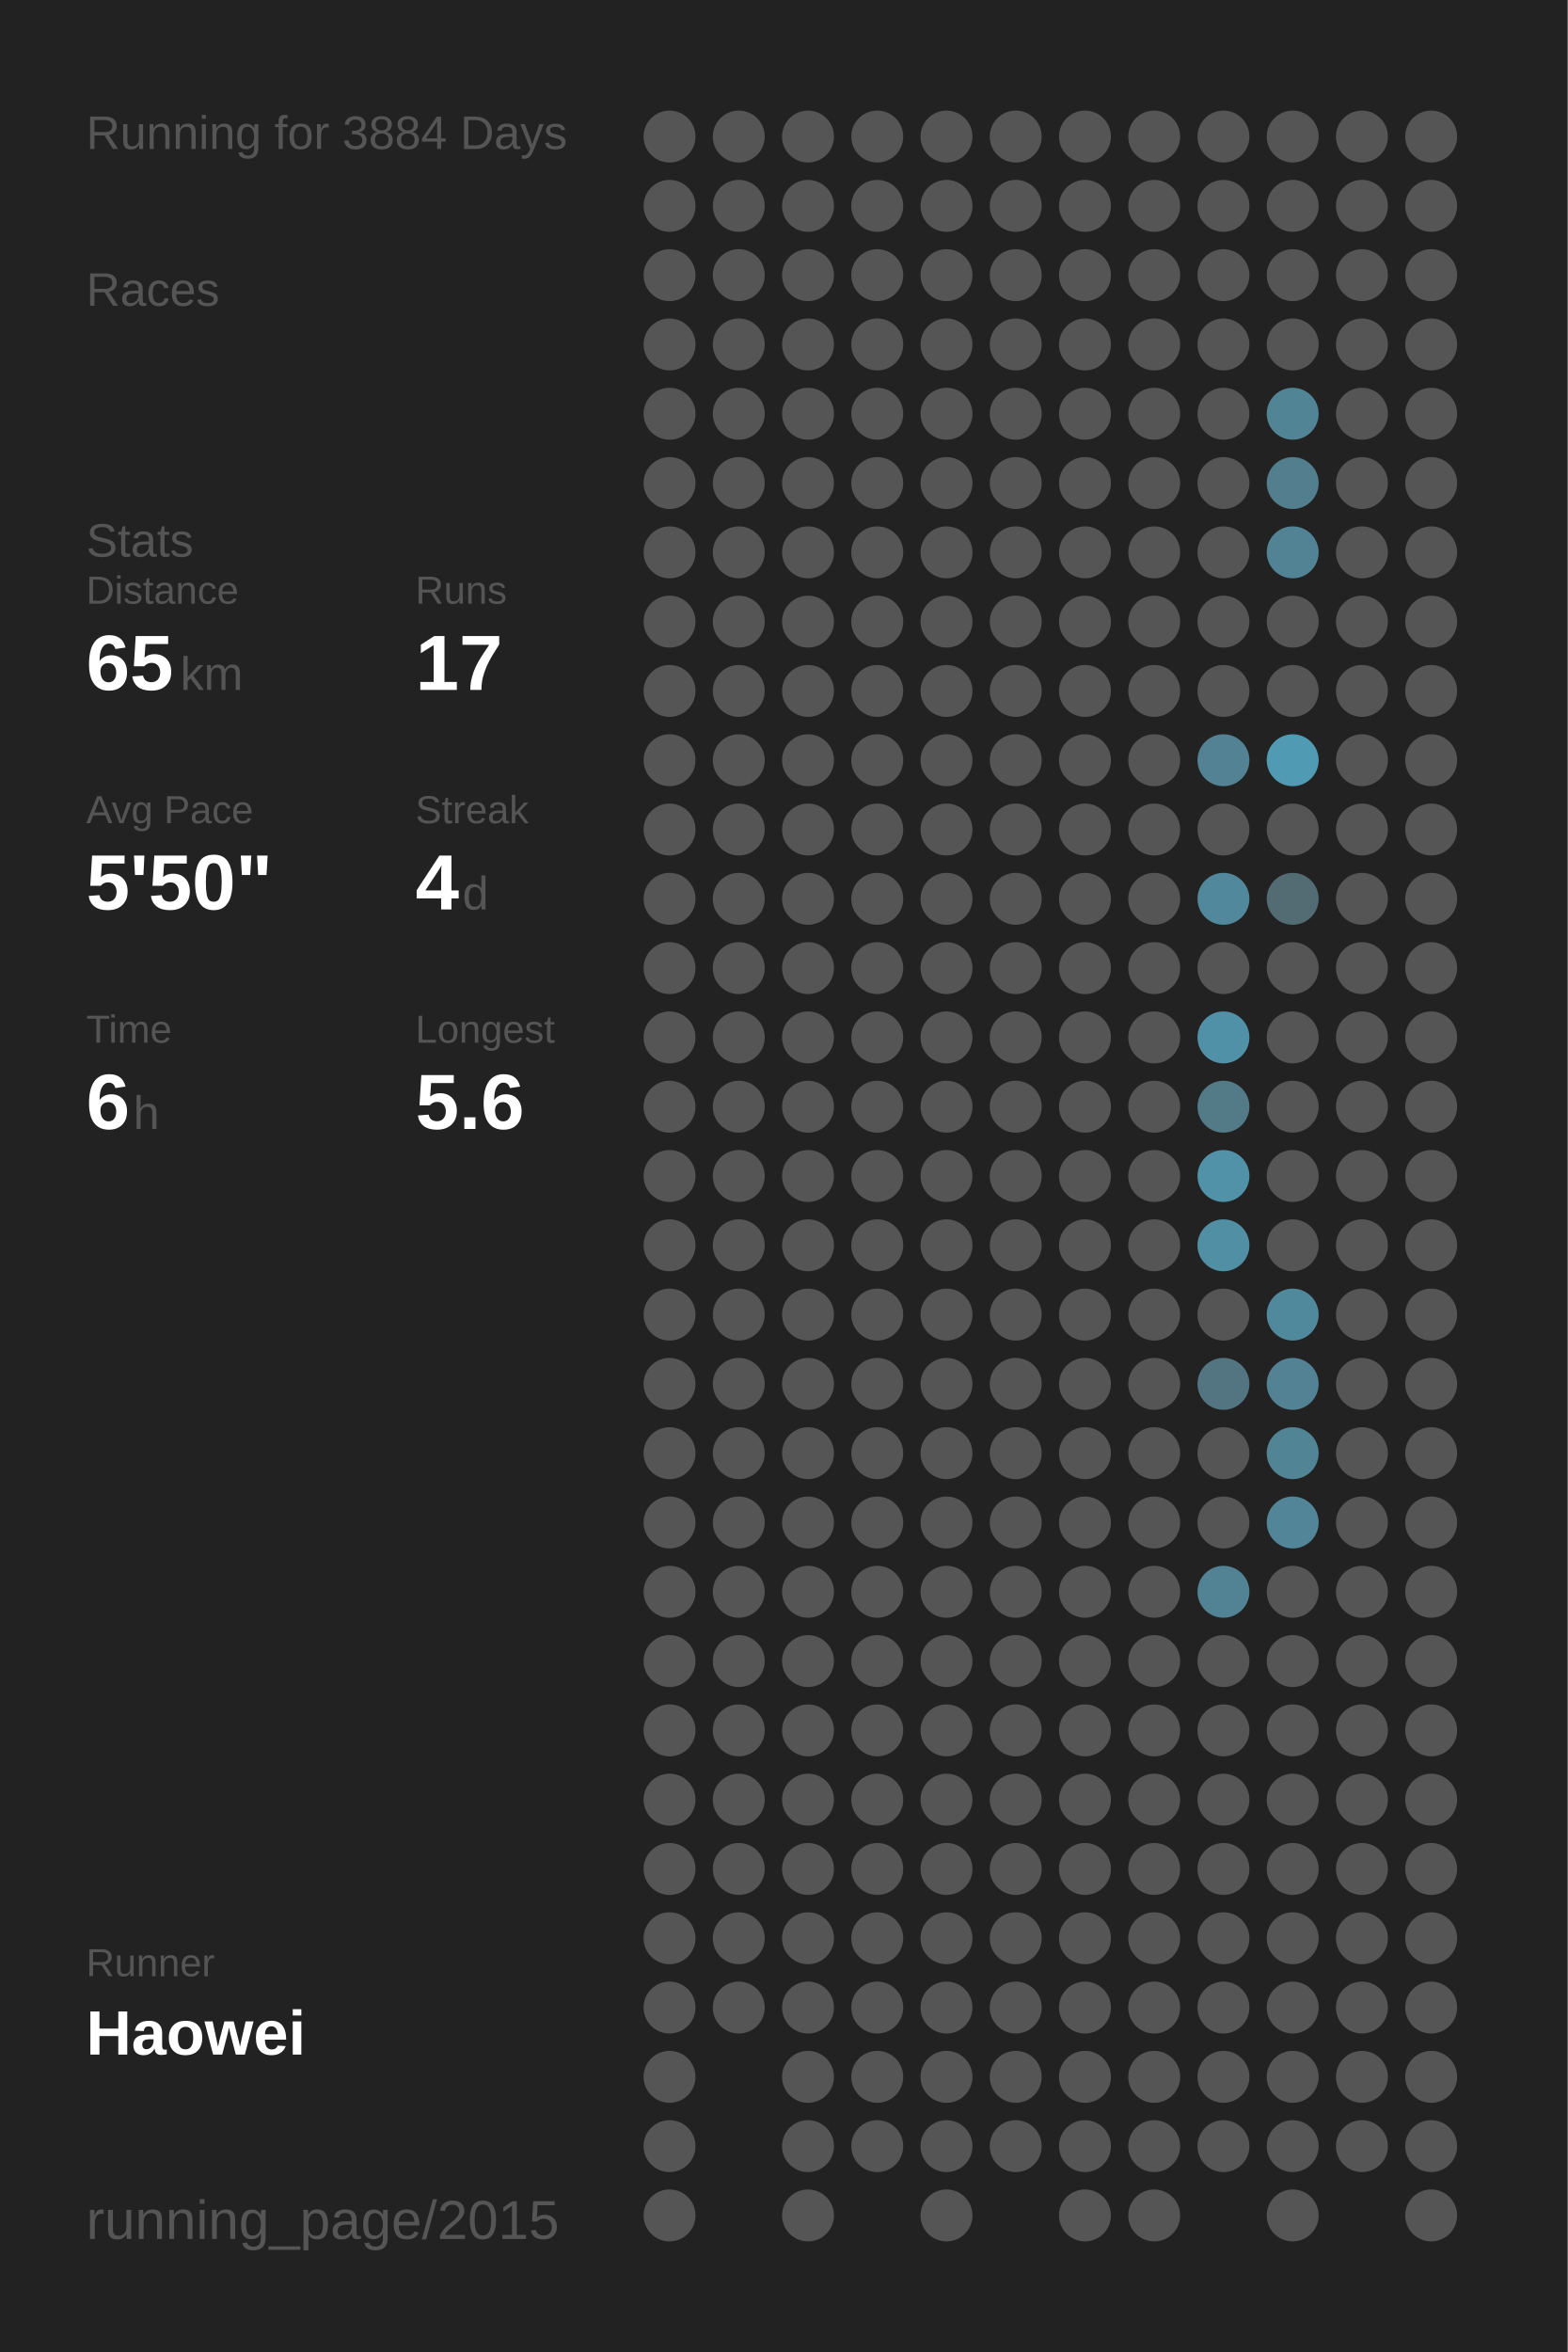
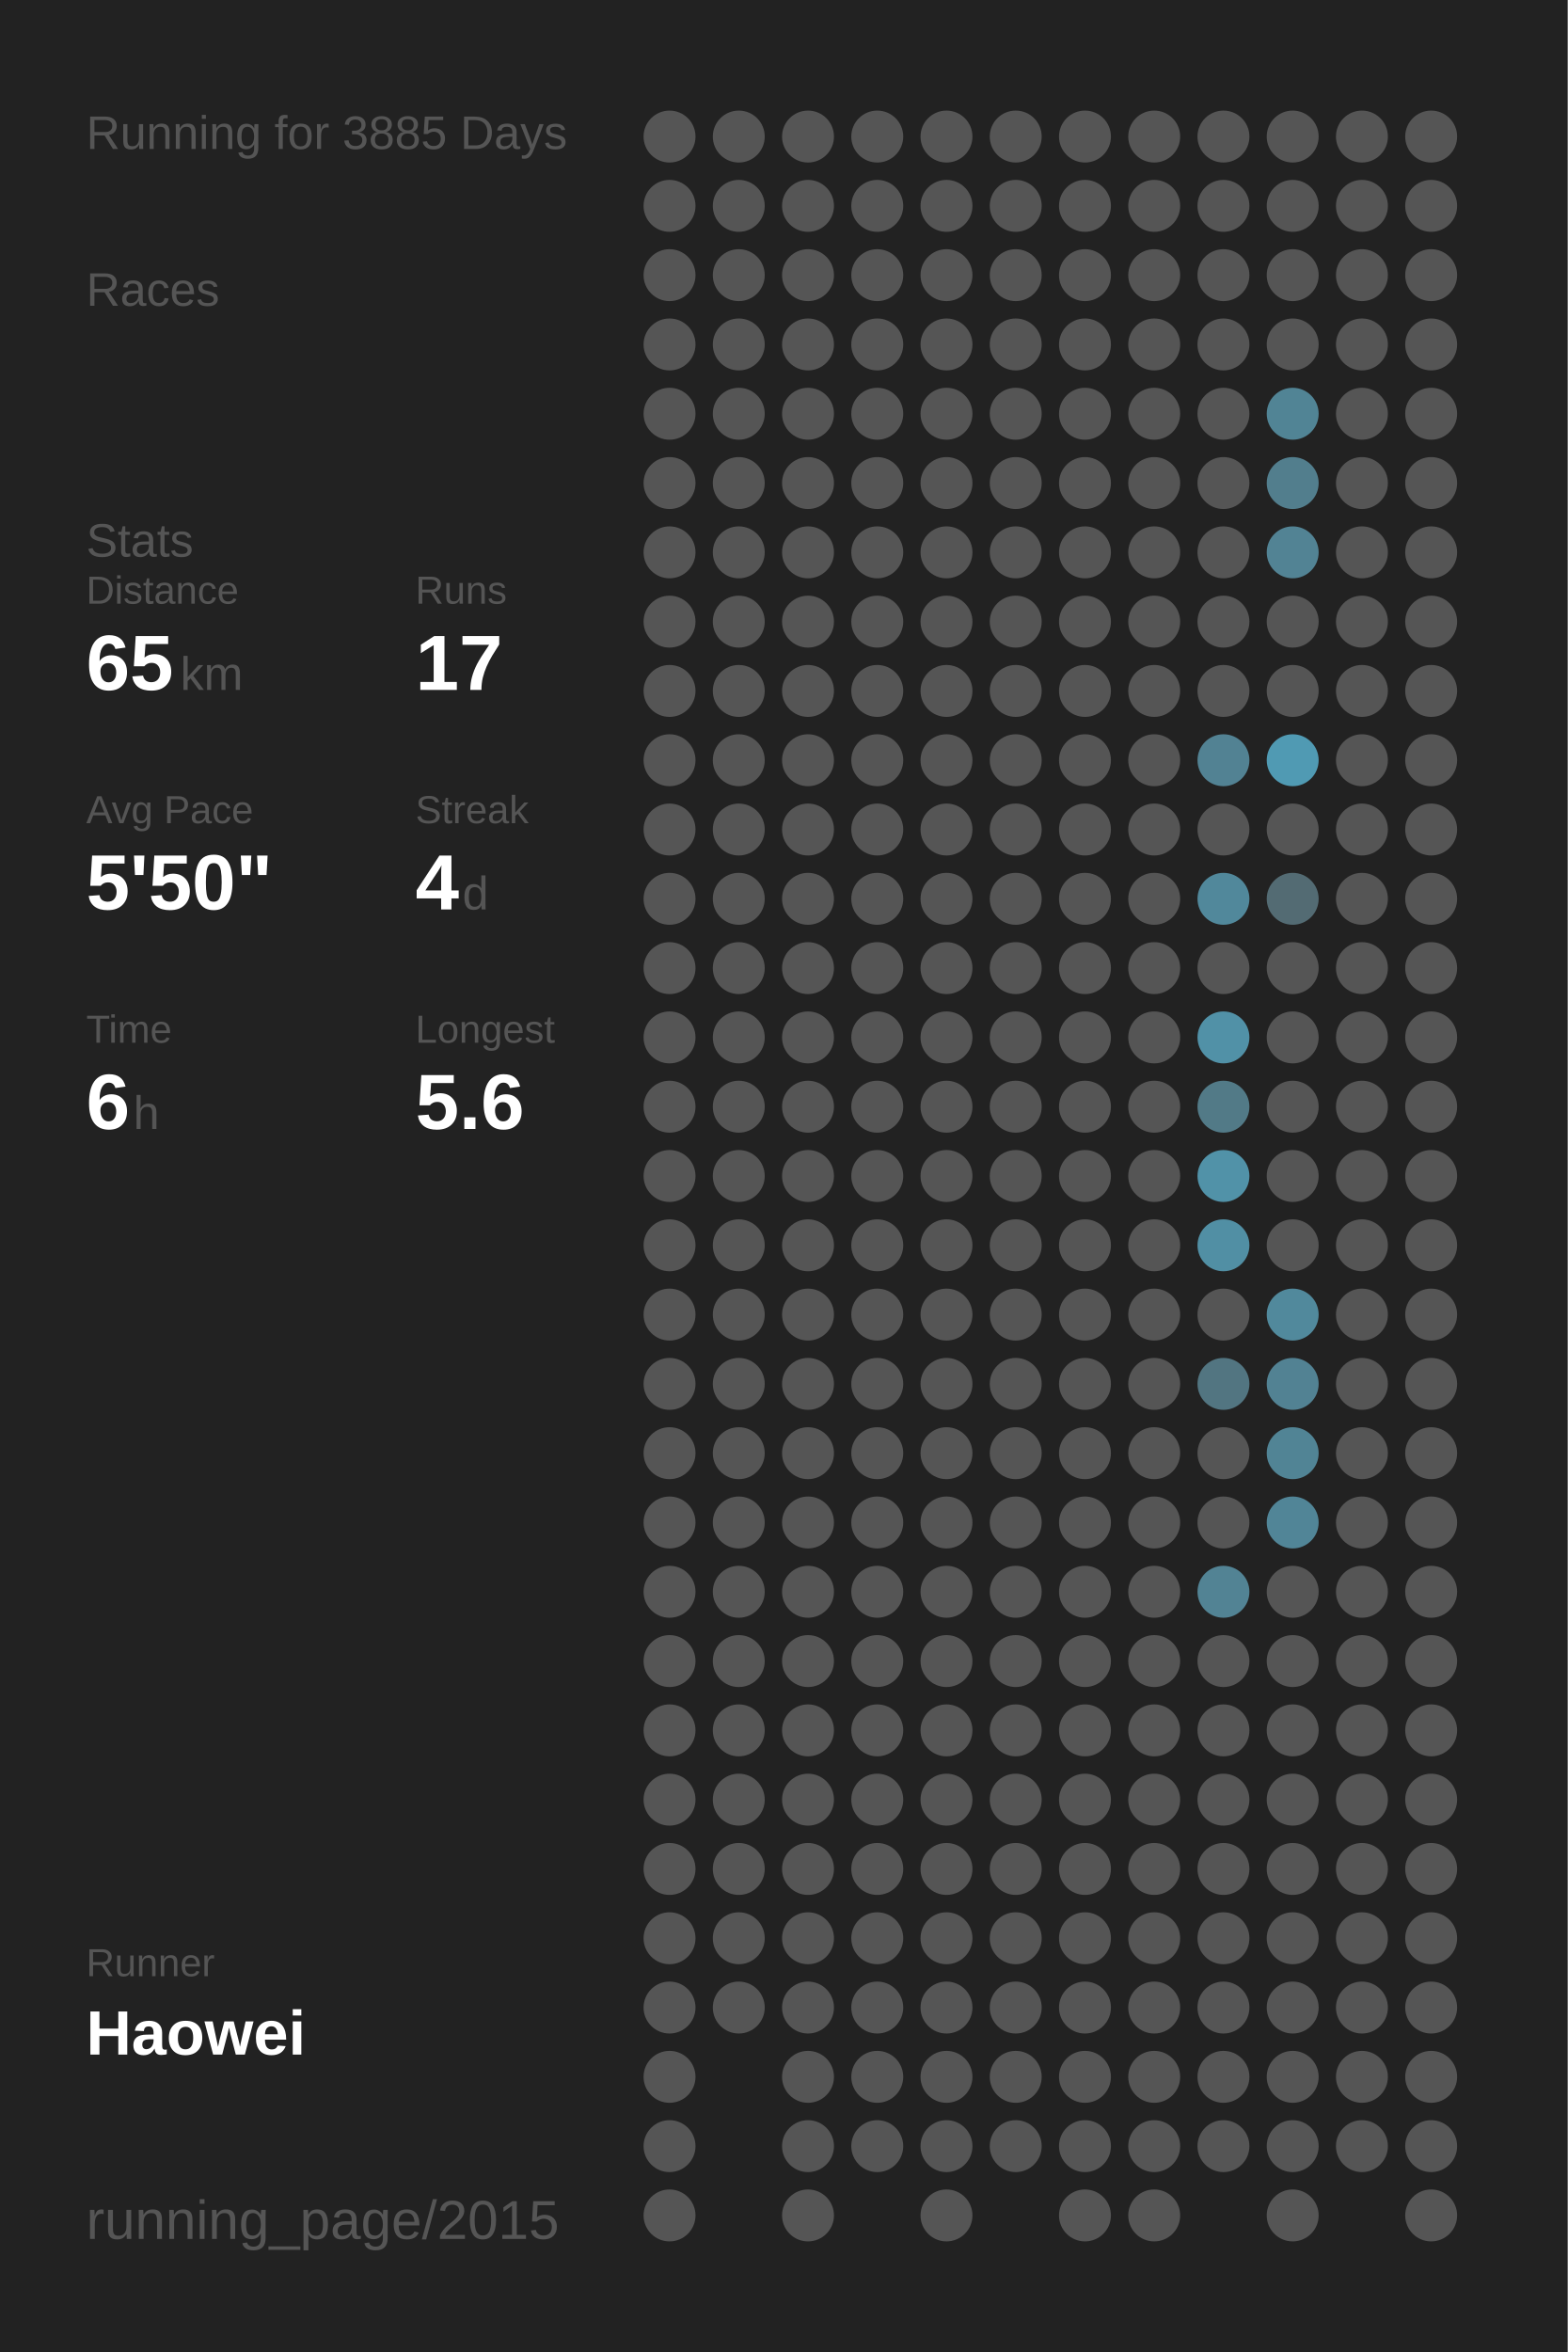
<svg xmlns="http://www.w3.org/2000/svg" baseProfile="full" height="300mm" version="1.1" viewBox="0,0,200,300" width="200mm">
  <defs />
  <rect fill="#222222" height="300" width="200" x="0" y="0" />
-   <text fill="#555555" style="font-size:6px; font-family:Arial;" x="11" y="19">Running for 3884 Days</text>
+   <text fill="#555555" style="font-size:6px; font-family:Arial;" x="11" y="19">Running for 3885 Days</text>
  <text fill="#555555" style="font-size:6px; font-family:Arial;" x="11" y="39">Races</text>
  <text fill="#555555" style="font-size:6px; font-family:Arial;" x="11" y="71">Stats</text>
  <text fill="#555555" style="font-size:5px; font-family:Arial;" x="11" y="77">Distance</text>
  <text fill="#FFFFFF" style="font-size:10px; font-family:Arial; font-weight:bold;" x="11" y="88">65</text>
  <text fill="#555555" style="font-size:6px; font-family:Arial;" x="23" y="88">km</text>
  <text fill="#555555" style="font-size:5px; font-family:Arial;" x="53" y="77">Runs</text>
  <text fill="#FFFFFF" style="font-size:10px; font-family:Arial; font-weight:bold;" x="53" y="88">17</text>
  <text fill="#555555" style="font-size:5px; font-family:Arial;" x="11" y="105">Avg Pace</text>
  <text fill="#FFFFFF" style="font-size:10px; font-family:Arial; font-weight:bold;" x="11" y="116">5'50"</text>
  <text fill="#555555" style="font-size:5px; font-family:Arial;" x="53" y="105">Streak</text>
  <text fill="#FFFFFF" style="font-size:10px; font-family:Arial; font-weight:bold;" x="53" y="116">4</text>
  <text fill="#555555" style="font-size:6px; font-family:Arial;" x="59" y="116">d</text>
  <text fill="#555555" style="font-size:5px; font-family:Arial;" x="11" y="133">Time</text>
  <text fill="#FFFFFF" style="font-size:10px; font-family:Arial; font-weight:bold;" x="11" y="144">6</text>
  <text fill="#555555" style="font-size:6px; font-family:Arial;" x="17" y="144">h</text>
  <text fill="#555555" style="font-size:5px; font-family:Arial;" x="53" y="133">Longest</text>
  <text fill="#FFFFFF" style="font-size:10px; font-family:Arial; font-weight:bold;" x="53" y="144">5.6</text>
  <text fill="#555555" style="font-size:5px; font-family:Arial;" x="11" y="252.065">Runner</text>
  <text fill="#FFFFFF" style="font-size:8px; font-family:Arial; font-weight:bold;" x="11" y="262.065">Haowei</text>
  <text fill="#555555" style="font-size:7px; font-family:Arial;" x="11" y="285.581">running_page/2015</text>
  <circle cx="85.417" cy="17.419" fill="#555555" r="3.312" />
  <circle cx="85.417" cy="26.258" fill="#555555" r="3.312" />
  <circle cx="85.417" cy="35.097" fill="#555555" r="3.312" />
  <circle cx="85.417" cy="43.935" fill="#555555" r="3.312" />
  <circle cx="85.417" cy="52.774" fill="#555555" r="3.312" />
  <circle cx="85.417" cy="61.613" fill="#555555" r="3.312" />
  <circle cx="85.417" cy="70.452" fill="#555555" r="3.312" />
  <circle cx="85.417" cy="79.29" fill="#555555" r="3.312" />
  <circle cx="85.417" cy="88.129" fill="#555555" r="3.312" />
  <circle cx="85.417" cy="96.968" fill="#555555" r="3.312" />
  <circle cx="85.417" cy="105.806" fill="#555555" r="3.312" />
  <circle cx="85.417" cy="114.645" fill="#555555" r="3.312" />
  <circle cx="85.417" cy="123.484" fill="#555555" r="3.312" />
  <circle cx="85.417" cy="132.323" fill="#555555" r="3.312" />
  <circle cx="85.417" cy="141.161" fill="#555555" r="3.312" />
  <circle cx="85.417" cy="150" fill="#555555" r="3.312" />
  <circle cx="85.417" cy="158.839" fill="#555555" r="3.312" />
  <circle cx="85.417" cy="167.677" fill="#555555" r="3.312" />
  <circle cx="85.417" cy="176.516" fill="#555555" r="3.312" />
  <circle cx="85.417" cy="185.355" fill="#555555" r="3.312" />
  <circle cx="85.417" cy="194.194" fill="#555555" r="3.312" />
  <circle cx="85.417" cy="203.032" fill="#555555" r="3.312" />
  <circle cx="85.417" cy="211.871" fill="#555555" r="3.312" />
  <circle cx="85.417" cy="220.71" fill="#555555" r="3.312" />
  <circle cx="85.417" cy="229.548" fill="#555555" r="3.312" />
  <circle cx="85.417" cy="238.387" fill="#555555" r="3.312" />
  <circle cx="85.417" cy="247.226" fill="#555555" r="3.312" />
  <circle cx="85.417" cy="256.065" fill="#555555" r="3.312" />
  <circle cx="85.417" cy="264.903" fill="#555555" r="3.312" />
  <circle cx="85.417" cy="273.742" fill="#555555" r="3.312" />
  <circle cx="85.417" cy="282.581" fill="#555555" r="3.312" />
  <circle cx="94.25" cy="17.419" fill="#555555" r="3.312" />
  <circle cx="94.25" cy="26.258" fill="#555555" r="3.312" />
  <circle cx="94.25" cy="35.097" fill="#555555" r="3.312" />
  <circle cx="94.25" cy="43.935" fill="#555555" r="3.312" />
  <circle cx="94.25" cy="52.774" fill="#555555" r="3.312" />
  <circle cx="94.25" cy="61.613" fill="#555555" r="3.312" />
  <circle cx="94.25" cy="70.452" fill="#555555" r="3.312" />
  <circle cx="94.25" cy="79.29" fill="#555555" r="3.312" />
  <circle cx="94.25" cy="88.129" fill="#555555" r="3.312" />
  <circle cx="94.25" cy="96.968" fill="#555555" r="3.312" />
  <circle cx="94.25" cy="105.806" fill="#555555" r="3.312" />
  <circle cx="94.25" cy="114.645" fill="#555555" r="3.312" />
  <circle cx="94.25" cy="123.484" fill="#555555" r="3.312" />
  <circle cx="94.25" cy="132.323" fill="#555555" r="3.312" />
  <circle cx="94.25" cy="141.161" fill="#555555" r="3.312" />
  <circle cx="94.25" cy="150" fill="#555555" r="3.312" />
  <circle cx="94.25" cy="158.839" fill="#555555" r="3.312" />
  <circle cx="94.25" cy="167.677" fill="#555555" r="3.312" />
  <circle cx="94.25" cy="176.516" fill="#555555" r="3.312" />
  <circle cx="94.25" cy="185.355" fill="#555555" r="3.312" />
  <circle cx="94.25" cy="194.194" fill="#555555" r="3.312" />
  <circle cx="94.25" cy="203.032" fill="#555555" r="3.312" />
  <circle cx="94.25" cy="211.871" fill="#555555" r="3.312" />
  <circle cx="94.25" cy="220.71" fill="#555555" r="3.312" />
  <circle cx="94.25" cy="229.548" fill="#555555" r="3.312" />
  <circle cx="94.25" cy="238.387" fill="#555555" r="3.312" />
  <circle cx="94.25" cy="247.226" fill="#555555" r="3.312" />
  <circle cx="94.25" cy="256.065" fill="#555555" r="3.312" />
  <circle cx="103.083" cy="17.419" fill="#555555" r="3.312" />
  <circle cx="103.083" cy="26.258" fill="#555555" r="3.312" />
  <circle cx="103.083" cy="35.097" fill="#555555" r="3.312" />
  <circle cx="103.083" cy="43.935" fill="#555555" r="3.312" />
  <circle cx="103.083" cy="52.774" fill="#555555" r="3.312" />
  <circle cx="103.083" cy="61.613" fill="#555555" r="3.312" />
  <circle cx="103.083" cy="70.452" fill="#555555" r="3.312" />
  <circle cx="103.083" cy="79.29" fill="#555555" r="3.312" />
  <circle cx="103.083" cy="88.129" fill="#555555" r="3.312" />
  <circle cx="103.083" cy="96.968" fill="#555555" r="3.312" />
  <circle cx="103.083" cy="105.806" fill="#555555" r="3.312" />
  <circle cx="103.083" cy="114.645" fill="#555555" r="3.312" />
  <circle cx="103.083" cy="123.484" fill="#555555" r="3.312" />
  <circle cx="103.083" cy="132.323" fill="#555555" r="3.312" />
  <circle cx="103.083" cy="141.161" fill="#555555" r="3.312" />
  <circle cx="103.083" cy="150" fill="#555555" r="3.312" />
  <circle cx="103.083" cy="158.839" fill="#555555" r="3.312" />
  <circle cx="103.083" cy="167.677" fill="#555555" r="3.312" />
  <circle cx="103.083" cy="176.516" fill="#555555" r="3.312" />
  <circle cx="103.083" cy="185.355" fill="#555555" r="3.312" />
  <circle cx="103.083" cy="194.194" fill="#555555" r="3.312" />
  <circle cx="103.083" cy="203.032" fill="#555555" r="3.312" />
  <circle cx="103.083" cy="211.871" fill="#555555" r="3.312" />
  <circle cx="103.083" cy="220.71" fill="#555555" r="3.312" />
  <circle cx="103.083" cy="229.548" fill="#555555" r="3.312" />
  <circle cx="103.083" cy="238.387" fill="#555555" r="3.312" />
  <circle cx="103.083" cy="247.226" fill="#555555" r="3.312" />
  <circle cx="103.083" cy="256.065" fill="#555555" r="3.312" />
  <circle cx="103.083" cy="264.903" fill="#555555" r="3.312" />
  <circle cx="103.083" cy="273.742" fill="#555555" r="3.312" />
  <circle cx="103.083" cy="282.581" fill="#555555" r="3.312" />
  <circle cx="111.917" cy="17.419" fill="#555555" r="3.312" />
  <circle cx="111.917" cy="26.258" fill="#555555" r="3.312" />
  <circle cx="111.917" cy="35.097" fill="#555555" r="3.312" />
  <circle cx="111.917" cy="43.935" fill="#555555" r="3.312" />
  <circle cx="111.917" cy="52.774" fill="#555555" r="3.312" />
  <circle cx="111.917" cy="61.613" fill="#555555" r="3.312" />
  <circle cx="111.917" cy="70.452" fill="#555555" r="3.312" />
  <circle cx="111.917" cy="79.29" fill="#555555" r="3.312" />
  <circle cx="111.917" cy="88.129" fill="#555555" r="3.312" />
  <circle cx="111.917" cy="96.968" fill="#555555" r="3.312" />
  <circle cx="111.917" cy="105.806" fill="#555555" r="3.312" />
  <circle cx="111.917" cy="114.645" fill="#555555" r="3.312" />
  <circle cx="111.917" cy="123.484" fill="#555555" r="3.312" />
  <circle cx="111.917" cy="132.323" fill="#555555" r="3.312" />
  <circle cx="111.917" cy="141.161" fill="#555555" r="3.312" />
  <circle cx="111.917" cy="150" fill="#555555" r="3.312" />
  <circle cx="111.917" cy="158.839" fill="#555555" r="3.312" />
  <circle cx="111.917" cy="167.677" fill="#555555" r="3.312" />
  <circle cx="111.917" cy="176.516" fill="#555555" r="3.312" />
  <circle cx="111.917" cy="185.355" fill="#555555" r="3.312" />
  <circle cx="111.917" cy="194.194" fill="#555555" r="3.312" />
  <circle cx="111.917" cy="203.032" fill="#555555" r="3.312" />
  <circle cx="111.917" cy="211.871" fill="#555555" r="3.312" />
  <circle cx="111.917" cy="220.71" fill="#555555" r="3.312" />
  <circle cx="111.917" cy="229.548" fill="#555555" r="3.312" />
  <circle cx="111.917" cy="238.387" fill="#555555" r="3.312" />
  <circle cx="111.917" cy="247.226" fill="#555555" r="3.312" />
  <circle cx="111.917" cy="256.065" fill="#555555" r="3.312" />
  <circle cx="111.917" cy="264.903" fill="#555555" r="3.312" />
  <circle cx="111.917" cy="273.742" fill="#555555" r="3.312" />
  <circle cx="120.75" cy="17.419" fill="#555555" r="3.312" />
  <circle cx="120.75" cy="26.258" fill="#555555" r="3.312" />
  <circle cx="120.75" cy="35.097" fill="#555555" r="3.312" />
  <circle cx="120.75" cy="43.935" fill="#555555" r="3.312" />
  <circle cx="120.75" cy="52.774" fill="#555555" r="3.312" />
  <circle cx="120.75" cy="61.613" fill="#555555" r="3.312" />
  <circle cx="120.75" cy="70.452" fill="#555555" r="3.312" />
  <circle cx="120.75" cy="79.29" fill="#555555" r="3.312" />
  <circle cx="120.75" cy="88.129" fill="#555555" r="3.312" />
  <circle cx="120.75" cy="96.968" fill="#555555" r="3.312" />
  <circle cx="120.75" cy="105.806" fill="#555555" r="3.312" />
  <circle cx="120.75" cy="114.645" fill="#555555" r="3.312" />
  <circle cx="120.75" cy="123.484" fill="#555555" r="3.312" />
  <circle cx="120.75" cy="132.323" fill="#555555" r="3.312" />
  <circle cx="120.75" cy="141.161" fill="#555555" r="3.312" />
  <circle cx="120.75" cy="150" fill="#555555" r="3.312" />
  <circle cx="120.75" cy="158.839" fill="#555555" r="3.312" />
  <circle cx="120.75" cy="167.677" fill="#555555" r="3.312" />
  <circle cx="120.75" cy="176.516" fill="#555555" r="3.312" />
  <circle cx="120.75" cy="185.355" fill="#555555" r="3.312" />
  <circle cx="120.75" cy="194.194" fill="#555555" r="3.312" />
  <circle cx="120.75" cy="203.032" fill="#555555" r="3.312" />
  <circle cx="120.75" cy="211.871" fill="#555555" r="3.312" />
  <circle cx="120.75" cy="220.71" fill="#555555" r="3.312" />
  <circle cx="120.75" cy="229.548" fill="#555555" r="3.312" />
  <circle cx="120.75" cy="238.387" fill="#555555" r="3.312" />
  <circle cx="120.75" cy="247.226" fill="#555555" r="3.312" />
  <circle cx="120.75" cy="256.065" fill="#555555" r="3.312" />
  <circle cx="120.75" cy="264.903" fill="#555555" r="3.312" />
  <circle cx="120.75" cy="273.742" fill="#555555" r="3.312" />
  <circle cx="120.75" cy="282.581" fill="#555555" r="3.312" />
  <circle cx="129.583" cy="17.419" fill="#555555" r="3.312" />
  <circle cx="129.583" cy="26.258" fill="#555555" r="3.312" />
  <circle cx="129.583" cy="35.097" fill="#555555" r="3.312" />
  <circle cx="129.583" cy="43.935" fill="#555555" r="3.312" />
  <circle cx="129.583" cy="52.774" fill="#555555" r="3.312" />
  <circle cx="129.583" cy="61.613" fill="#555555" r="3.312" />
  <circle cx="129.583" cy="70.452" fill="#555555" r="3.312" />
  <circle cx="129.583" cy="79.29" fill="#555555" r="3.312" />
  <circle cx="129.583" cy="88.129" fill="#555555" r="3.312" />
  <circle cx="129.583" cy="96.968" fill="#555555" r="3.312" />
  <circle cx="129.583" cy="105.806" fill="#555555" r="3.312" />
  <circle cx="129.583" cy="114.645" fill="#555555" r="3.312" />
  <circle cx="129.583" cy="123.484" fill="#555555" r="3.312" />
  <circle cx="129.583" cy="132.323" fill="#555555" r="3.312" />
  <circle cx="129.583" cy="141.161" fill="#555555" r="3.312" />
  <circle cx="129.583" cy="150" fill="#555555" r="3.312" />
  <circle cx="129.583" cy="158.839" fill="#555555" r="3.312" />
  <circle cx="129.583" cy="167.677" fill="#555555" r="3.312" />
  <circle cx="129.583" cy="176.516" fill="#555555" r="3.312" />
  <circle cx="129.583" cy="185.355" fill="#555555" r="3.312" />
  <circle cx="129.583" cy="194.194" fill="#555555" r="3.312" />
  <circle cx="129.583" cy="203.032" fill="#555555" r="3.312" />
  <circle cx="129.583" cy="211.871" fill="#555555" r="3.312" />
  <circle cx="129.583" cy="220.71" fill="#555555" r="3.312" />
  <circle cx="129.583" cy="229.548" fill="#555555" r="3.312" />
  <circle cx="129.583" cy="238.387" fill="#555555" r="3.312" />
  <circle cx="129.583" cy="247.226" fill="#555555" r="3.312" />
  <circle cx="129.583" cy="256.065" fill="#555555" r="3.312" />
  <circle cx="129.583" cy="264.903" fill="#555555" r="3.312" />
  <circle cx="129.583" cy="273.742" fill="#555555" r="3.312" />
  <circle cx="138.417" cy="17.419" fill="#555555" r="3.312" />
  <circle cx="138.417" cy="26.258" fill="#555555" r="3.312" />
  <circle cx="138.417" cy="35.097" fill="#555555" r="3.312" />
  <circle cx="138.417" cy="43.935" fill="#555555" r="3.312" />
  <circle cx="138.417" cy="52.774" fill="#555555" r="3.312" />
  <circle cx="138.417" cy="61.613" fill="#555555" r="3.312" />
  <circle cx="138.417" cy="70.452" fill="#555555" r="3.312" />
  <circle cx="138.417" cy="79.29" fill="#555555" r="3.312" />
  <circle cx="138.417" cy="88.129" fill="#555555" r="3.312" />
  <circle cx="138.417" cy="96.968" fill="#555555" r="3.312" />
  <circle cx="138.417" cy="105.806" fill="#555555" r="3.312" />
  <circle cx="138.417" cy="114.645" fill="#555555" r="3.312" />
  <circle cx="138.417" cy="123.484" fill="#555555" r="3.312" />
  <circle cx="138.417" cy="132.323" fill="#555555" r="3.312" />
  <circle cx="138.417" cy="141.161" fill="#555555" r="3.312" />
  <circle cx="138.417" cy="150" fill="#555555" r="3.312" />
  <circle cx="138.417" cy="158.839" fill="#555555" r="3.312" />
  <circle cx="138.417" cy="167.677" fill="#555555" r="3.312" />
  <circle cx="138.417" cy="176.516" fill="#555555" r="3.312" />
  <circle cx="138.417" cy="185.355" fill="#555555" r="3.312" />
  <circle cx="138.417" cy="194.194" fill="#555555" r="3.312" />
  <circle cx="138.417" cy="203.032" fill="#555555" r="3.312" />
  <circle cx="138.417" cy="211.871" fill="#555555" r="3.312" />
  <circle cx="138.417" cy="220.71" fill="#555555" r="3.312" />
  <circle cx="138.417" cy="229.548" fill="#555555" r="3.312" />
  <circle cx="138.417" cy="238.387" fill="#555555" r="3.312" />
  <circle cx="138.417" cy="247.226" fill="#555555" r="3.312" />
  <circle cx="138.417" cy="256.065" fill="#555555" r="3.312" />
  <circle cx="138.417" cy="264.903" fill="#555555" r="3.312" />
  <circle cx="138.417" cy="273.742" fill="#555555" r="3.312" />
  <circle cx="138.417" cy="282.581" fill="#555555" r="3.312" />
  <circle cx="147.25" cy="17.419" fill="#555555" r="3.312" />
  <circle cx="147.25" cy="26.258" fill="#555555" r="3.312" />
  <circle cx="147.25" cy="35.097" fill="#555555" r="3.312" />
  <circle cx="147.25" cy="43.935" fill="#555555" r="3.312" />
  <circle cx="147.25" cy="52.774" fill="#555555" r="3.312" />
  <circle cx="147.25" cy="61.613" fill="#555555" r="3.312" />
  <circle cx="147.25" cy="70.452" fill="#555555" r="3.312" />
  <circle cx="147.25" cy="79.29" fill="#555555" r="3.312" />
  <circle cx="147.25" cy="88.129" fill="#555555" r="3.312" />
  <circle cx="147.25" cy="96.968" fill="#555555" r="3.312" />
  <circle cx="147.25" cy="105.806" fill="#555555" r="3.312" />
  <circle cx="147.25" cy="114.645" fill="#555555" r="3.312" />
  <circle cx="147.25" cy="123.484" fill="#555555" r="3.312" />
  <circle cx="147.25" cy="132.323" fill="#555555" r="3.312" />
  <circle cx="147.25" cy="141.161" fill="#555555" r="3.312" />
  <circle cx="147.25" cy="150" fill="#555555" r="3.312" />
  <circle cx="147.25" cy="158.839" fill="#555555" r="3.312" />
  <circle cx="147.25" cy="167.677" fill="#555555" r="3.312" />
  <circle cx="147.25" cy="176.516" fill="#555555" r="3.312" />
  <circle cx="147.25" cy="185.355" fill="#555555" r="3.312" />
  <circle cx="147.25" cy="194.194" fill="#555555" r="3.312" />
  <circle cx="147.25" cy="203.032" fill="#555555" r="3.312" />
  <circle cx="147.25" cy="211.871" fill="#555555" r="3.312" />
  <circle cx="147.25" cy="220.71" fill="#555555" r="3.312" />
  <circle cx="147.25" cy="229.548" fill="#555555" r="3.312" />
  <circle cx="147.25" cy="238.387" fill="#555555" r="3.312" />
  <circle cx="147.25" cy="247.226" fill="#555555" r="3.312" />
  <circle cx="147.25" cy="256.065" fill="#555555" r="3.312" />
  <circle cx="147.25" cy="264.903" fill="#555555" r="3.312" />
  <circle cx="147.25" cy="273.742" fill="#555555" r="3.312" />
  <circle cx="147.25" cy="282.581" fill="#555555" r="3.312" />
  <circle cx="156.083" cy="17.419" fill="#555555" r="3.312" />
  <circle cx="156.083" cy="26.258" fill="#555555" r="3.312" />
  <circle cx="156.083" cy="35.097" fill="#555555" r="3.312" />
  <circle cx="156.083" cy="43.935" fill="#555555" r="3.312" />
  <circle cx="156.083" cy="52.774" fill="#555555" r="3.312" />
  <circle cx="156.083" cy="61.613" fill="#555555" r="3.312" />
  <circle cx="156.083" cy="70.452" fill="#555555" r="3.312" />
  <circle cx="156.083" cy="79.29" fill="#555555" r="3.312" />
  <circle cx="156.083" cy="88.129" fill="#555555" r="3.312" />
  <circle cx="156.083" cy="96.968" fill="#528293" r="3.312" />
  <circle cx="156.083" cy="105.806" fill="#555555" r="3.312" />
  <circle cx="156.083" cy="114.645" fill="#51889b" r="3.312" />
  <circle cx="156.083" cy="123.484" fill="#555555" r="3.312" />
  <circle cx="156.083" cy="132.323" fill="#5191a7" r="3.312" />
  <circle cx="156.083" cy="141.161" fill="#527a87" r="3.312" />
  <circle cx="156.083" cy="150" fill="#5192a8" r="3.312" />
  <circle cx="156.083" cy="158.839" fill="#518fa4" r="3.312" />
  <circle cx="156.083" cy="167.677" fill="#555555" r="3.312" />
  <circle cx="156.083" cy="176.516" fill="#527581" r="3.312" />
  <circle cx="156.083" cy="185.355" fill="#555555" r="3.312" />
  <circle cx="156.083" cy="194.194" fill="#555555" r="3.312" />
  <circle cx="156.083" cy="203.032" fill="#528394" r="3.312" />
  <circle cx="156.083" cy="211.871" fill="#555555" r="3.312" />
  <circle cx="156.083" cy="220.71" fill="#555555" r="3.312" />
  <circle cx="156.083" cy="229.548" fill="#555555" r="3.312" />
  <circle cx="156.083" cy="238.387" fill="#555555" r="3.312" />
  <circle cx="156.083" cy="247.226" fill="#555555" r="3.312" />
  <circle cx="156.083" cy="256.065" fill="#555555" r="3.312" />
  <circle cx="156.083" cy="264.903" fill="#555555" r="3.312" />
  <circle cx="156.083" cy="273.742" fill="#555555" r="3.312" />
  <circle cx="164.917" cy="17.419" fill="#555555" r="3.312" />
  <circle cx="164.917" cy="26.258" fill="#555555" r="3.312" />
  <circle cx="164.917" cy="35.097" fill="#555555" r="3.312" />
  <circle cx="164.917" cy="43.935" fill="#555555" r="3.312" />
  <circle cx="164.917" cy="52.774" fill="#518495" r="3.312" />
  <circle cx="164.917" cy="61.613" fill="#527e8d" r="3.312" />
  <circle cx="164.917" cy="70.452" fill="#528394" r="3.312" />
  <circle cx="164.917" cy="79.29" fill="#555555" r="3.312" />
  <circle cx="164.917" cy="88.129" fill="#555555" r="3.312" />
  <circle cx="164.917" cy="96.968" fill="#509ab3" r="3.312" />
  <circle cx="164.917" cy="105.806" fill="#555555" r="3.312" />
  <circle cx="164.917" cy="114.645" fill="#536b73" r="3.312" />
  <circle cx="164.917" cy="123.484" fill="#555555" r="3.312" />
  <circle cx="164.917" cy="132.323" fill="#555555" r="3.312" />
  <circle cx="164.917" cy="141.161" fill="#555555" r="3.312" />
  <circle cx="164.917" cy="150" fill="#555555" r="3.312" />
  <circle cx="164.917" cy="158.839" fill="#555555" r="3.312" />
  <circle cx="164.917" cy="167.677" fill="#51899c" r="3.312" />
  <circle cx="164.917" cy="176.516" fill="#528293" r="3.312" />
  <circle cx="164.917" cy="185.355" fill="#518495" r="3.312" />
  <circle cx="164.917" cy="194.194" fill="#518597" r="3.312" />
  <circle cx="164.917" cy="203.032" fill="#555555" r="3.312" />
  <circle cx="164.917" cy="211.871" fill="#555555" r="3.312" />
  <circle cx="164.917" cy="220.71" fill="#555555" r="3.312" />
  <circle cx="164.917" cy="229.548" fill="#555555" r="3.312" />
  <circle cx="164.917" cy="238.387" fill="#555555" r="3.312" />
  <circle cx="164.917" cy="247.226" fill="#555555" r="3.312" />
  <circle cx="164.917" cy="256.065" fill="#555555" r="3.312" />
  <circle cx="164.917" cy="264.903" fill="#555555" r="3.312" />
  <circle cx="164.917" cy="273.742" fill="#555555" r="3.312" />
  <circle cx="164.917" cy="282.581" fill="#555555" r="3.312" />
  <circle cx="173.75" cy="17.419" fill="#555555" r="3.312" />
  <circle cx="173.75" cy="26.258" fill="#555555" r="3.312" />
  <circle cx="173.75" cy="35.097" fill="#555555" r="3.312" />
  <circle cx="173.75" cy="43.935" fill="#555555" r="3.312" />
  <circle cx="173.75" cy="52.774" fill="#555555" r="3.312" />
  <circle cx="173.75" cy="61.613" fill="#555555" r="3.312" />
  <circle cx="173.75" cy="70.452" fill="#555555" r="3.312" />
  <circle cx="173.75" cy="79.29" fill="#555555" r="3.312" />
  <circle cx="173.75" cy="88.129" fill="#555555" r="3.312" />
  <circle cx="173.75" cy="96.968" fill="#555555" r="3.312" />
  <circle cx="173.75" cy="105.806" fill="#555555" r="3.312" />
  <circle cx="173.75" cy="114.645" fill="#555555" r="3.312" />
  <circle cx="173.75" cy="123.484" fill="#555555" r="3.312" />
  <circle cx="173.75" cy="132.323" fill="#555555" r="3.312" />
  <circle cx="173.75" cy="141.161" fill="#555555" r="3.312" />
  <circle cx="173.75" cy="150" fill="#555555" r="3.312" />
  <circle cx="173.75" cy="158.839" fill="#555555" r="3.312" />
  <circle cx="173.75" cy="167.677" fill="#555555" r="3.312" />
  <circle cx="173.75" cy="176.516" fill="#555555" r="3.312" />
  <circle cx="173.75" cy="185.355" fill="#555555" r="3.312" />
  <circle cx="173.75" cy="194.194" fill="#555555" r="3.312" />
  <circle cx="173.75" cy="203.032" fill="#555555" r="3.312" />
  <circle cx="173.75" cy="211.871" fill="#555555" r="3.312" />
  <circle cx="173.75" cy="220.71" fill="#555555" r="3.312" />
  <circle cx="173.75" cy="229.548" fill="#555555" r="3.312" />
  <circle cx="173.75" cy="238.387" fill="#555555" r="3.312" />
  <circle cx="173.75" cy="247.226" fill="#555555" r="3.312" />
  <circle cx="173.75" cy="256.065" fill="#555555" r="3.312" />
  <circle cx="173.75" cy="264.903" fill="#555555" r="3.312" />
  <circle cx="173.75" cy="273.742" fill="#555555" r="3.312" />
  <circle cx="182.583" cy="17.419" fill="#555555" r="3.312" />
  <circle cx="182.583" cy="26.258" fill="#555555" r="3.312" />
  <circle cx="182.583" cy="35.097" fill="#555555" r="3.312" />
  <circle cx="182.583" cy="43.935" fill="#555555" r="3.312" />
  <circle cx="182.583" cy="52.774" fill="#555555" r="3.312" />
  <circle cx="182.583" cy="61.613" fill="#555555" r="3.312" />
  <circle cx="182.583" cy="70.452" fill="#555555" r="3.312" />
  <circle cx="182.583" cy="79.29" fill="#555555" r="3.312" />
  <circle cx="182.583" cy="88.129" fill="#555555" r="3.312" />
  <circle cx="182.583" cy="96.968" fill="#555555" r="3.312" />
  <circle cx="182.583" cy="105.806" fill="#555555" r="3.312" />
  <circle cx="182.583" cy="114.645" fill="#555555" r="3.312" />
  <circle cx="182.583" cy="123.484" fill="#555555" r="3.312" />
  <circle cx="182.583" cy="132.323" fill="#555555" r="3.312" />
  <circle cx="182.583" cy="141.161" fill="#555555" r="3.312" />
  <circle cx="182.583" cy="150" fill="#555555" r="3.312" />
  <circle cx="182.583" cy="158.839" fill="#555555" r="3.312" />
  <circle cx="182.583" cy="167.677" fill="#555555" r="3.312" />
  <circle cx="182.583" cy="176.516" fill="#555555" r="3.312" />
  <circle cx="182.583" cy="185.355" fill="#555555" r="3.312" />
  <circle cx="182.583" cy="194.194" fill="#555555" r="3.312" />
  <circle cx="182.583" cy="203.032" fill="#555555" r="3.312" />
  <circle cx="182.583" cy="211.871" fill="#555555" r="3.312" />
  <circle cx="182.583" cy="220.71" fill="#555555" r="3.312" />
  <circle cx="182.583" cy="229.548" fill="#555555" r="3.312" />
  <circle cx="182.583" cy="238.387" fill="#555555" r="3.312" />
  <circle cx="182.583" cy="247.226" fill="#555555" r="3.312" />
  <circle cx="182.583" cy="256.065" fill="#555555" r="3.312" />
  <circle cx="182.583" cy="264.903" fill="#555555" r="3.312" />
  <circle cx="182.583" cy="273.742" fill="#555555" r="3.312" />
  <circle cx="182.583" cy="282.581" fill="#555555" r="3.312" />
</svg>
